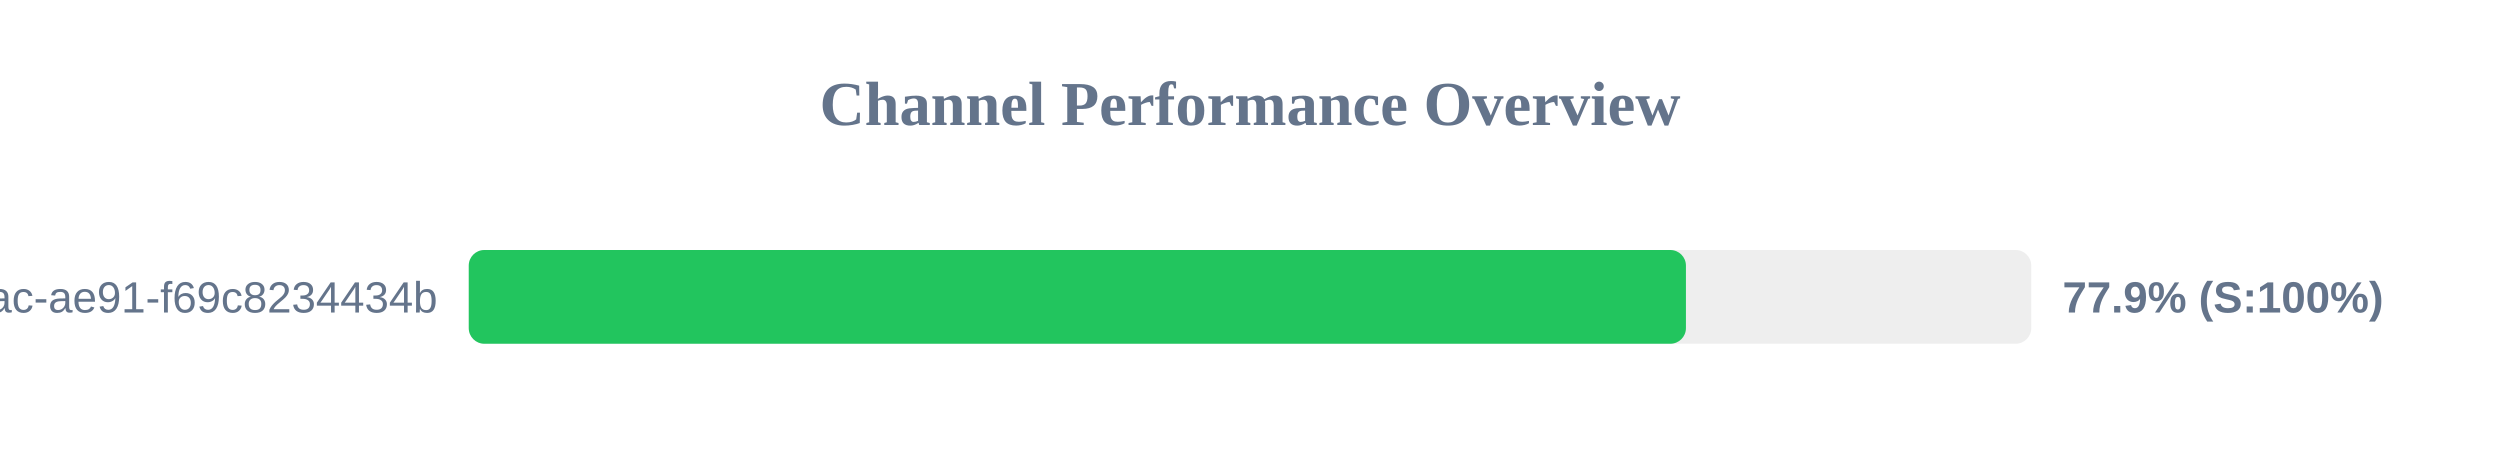
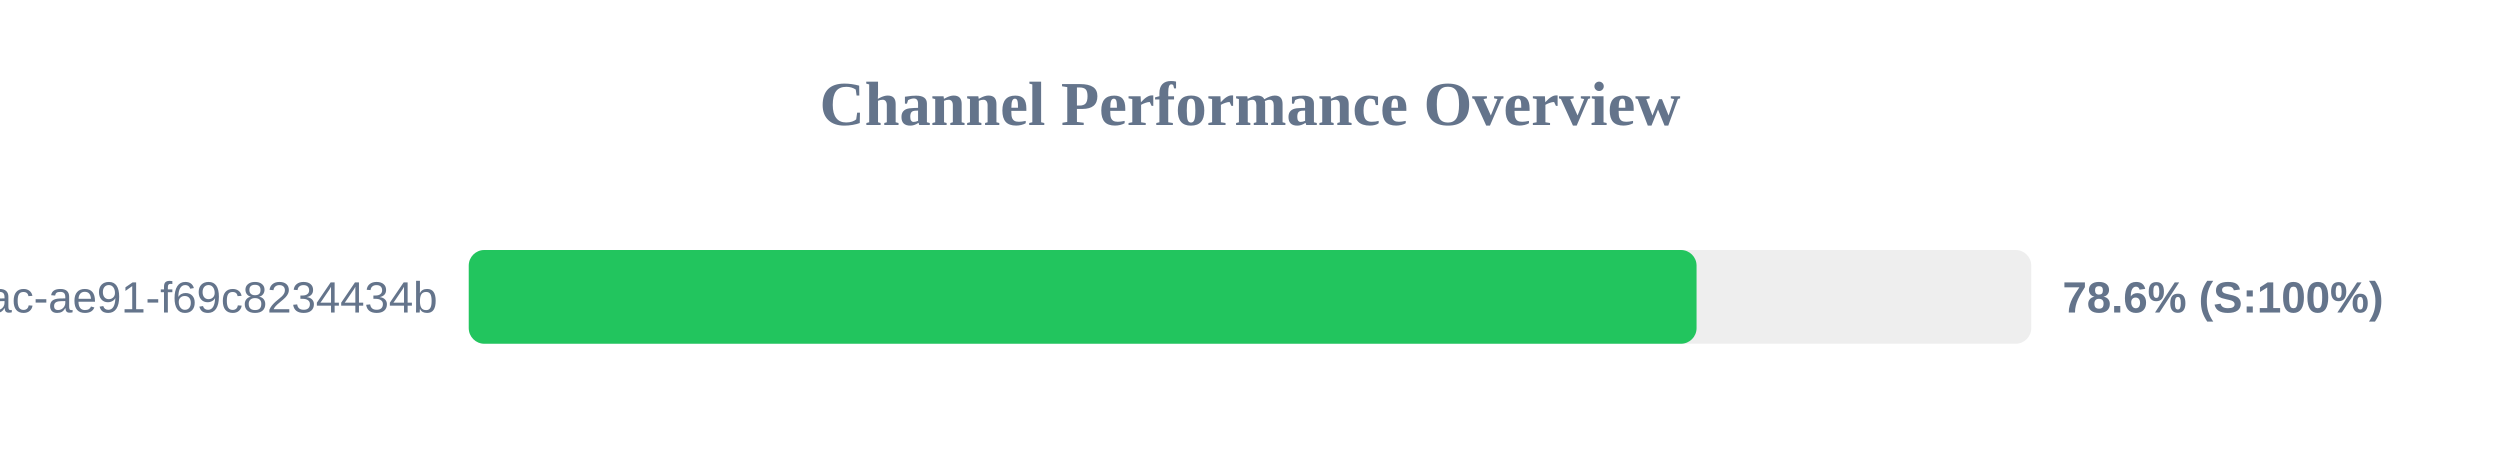
<svg xmlns="http://www.w3.org/2000/svg" width="800" height="150" version="1.1">
  <style>
        .row { font: 14px Arial; fill: #64748b; }
        .score { font: bold 14px Arial; fill: #64748b; }
    </style>
  <text x="400" y="40" text-anchor="middle" font-size="20px" font-weight="bold" fill="#64748b">Channel Performance Overview</text>
  <rect x="150" y="80" width="500" height="30" fill="#eee" rx="5" />
-   <rect x="150" y="80" width="389.5" height="30" fill="#22c55e" rx="5" />
+   <rect x="150" y="80" width="392.9" height="30" fill="#22c55e" rx="5" />
  <text x="140" y="100" text-anchor="end" class="row">?uuid=942b9cb8-92fa-46ac-ae91-f69c8234434b</text>
-   <text x="660" y="100" text-anchor="start" class="score">77.9% (S:100%)</text>
+   <text x="660" y="100" text-anchor="start" class="score">78.6% (S:100%)</text>
</svg>
